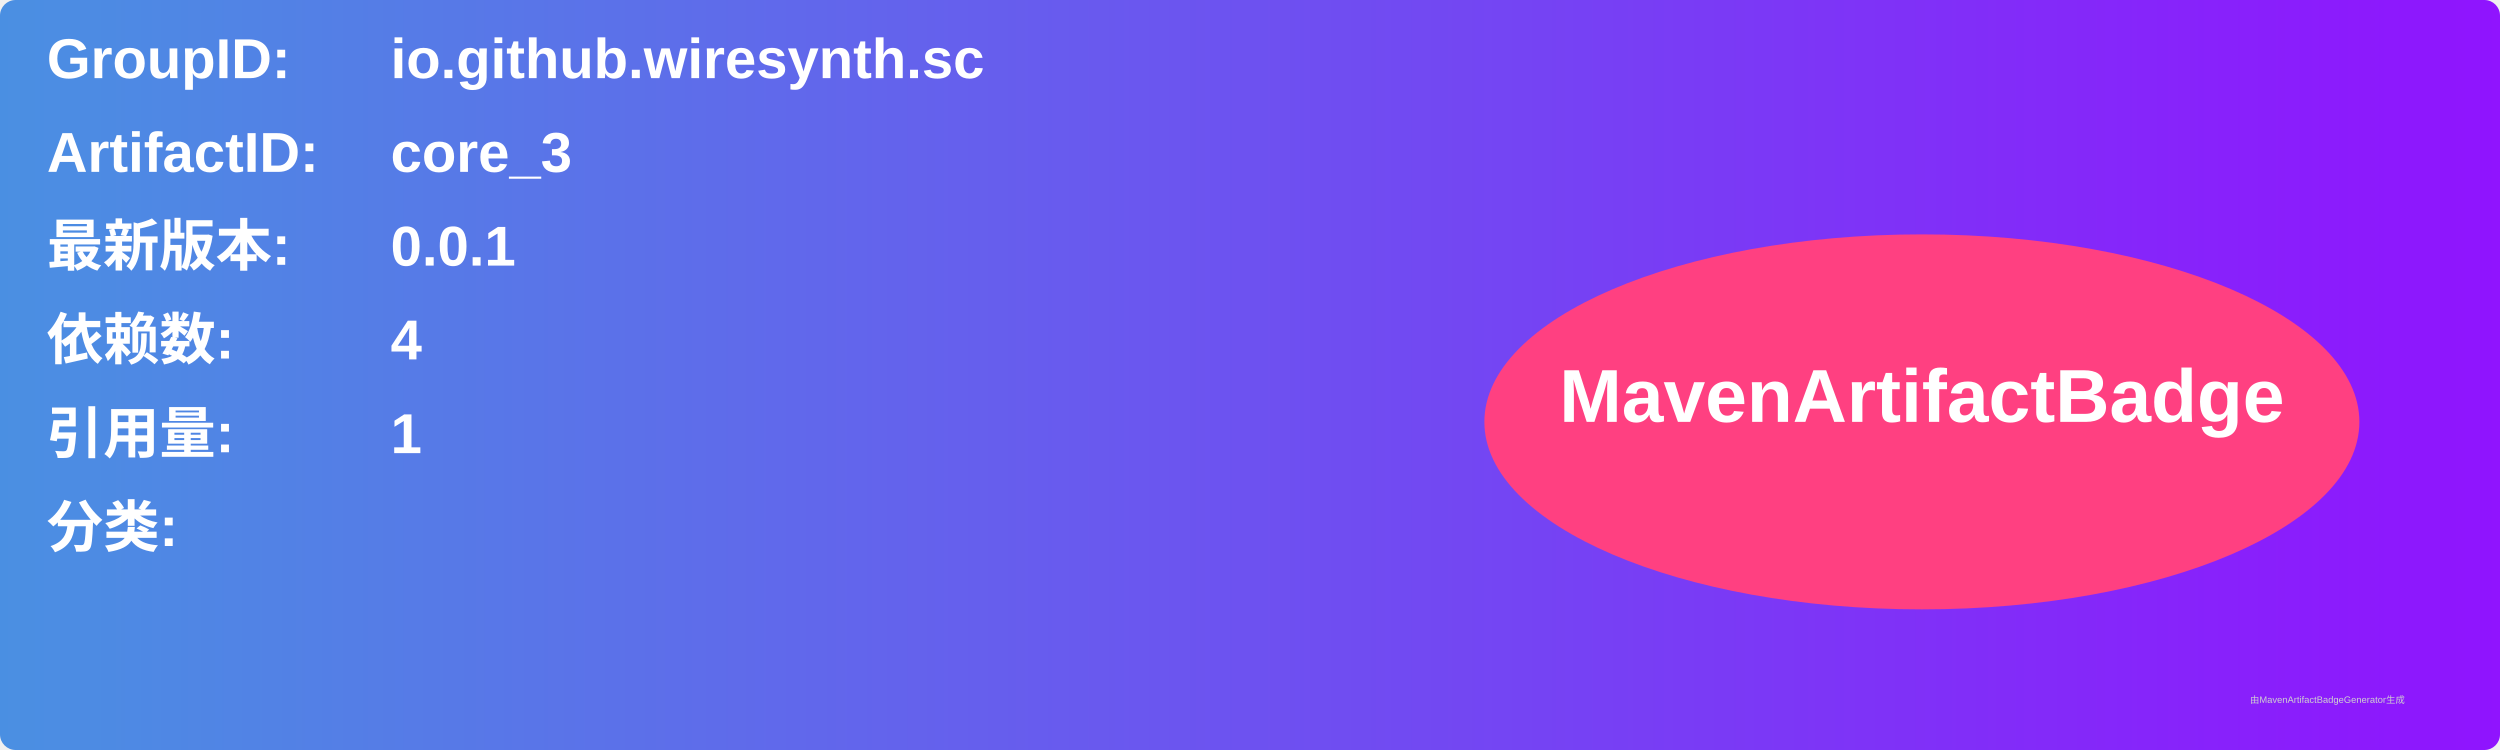
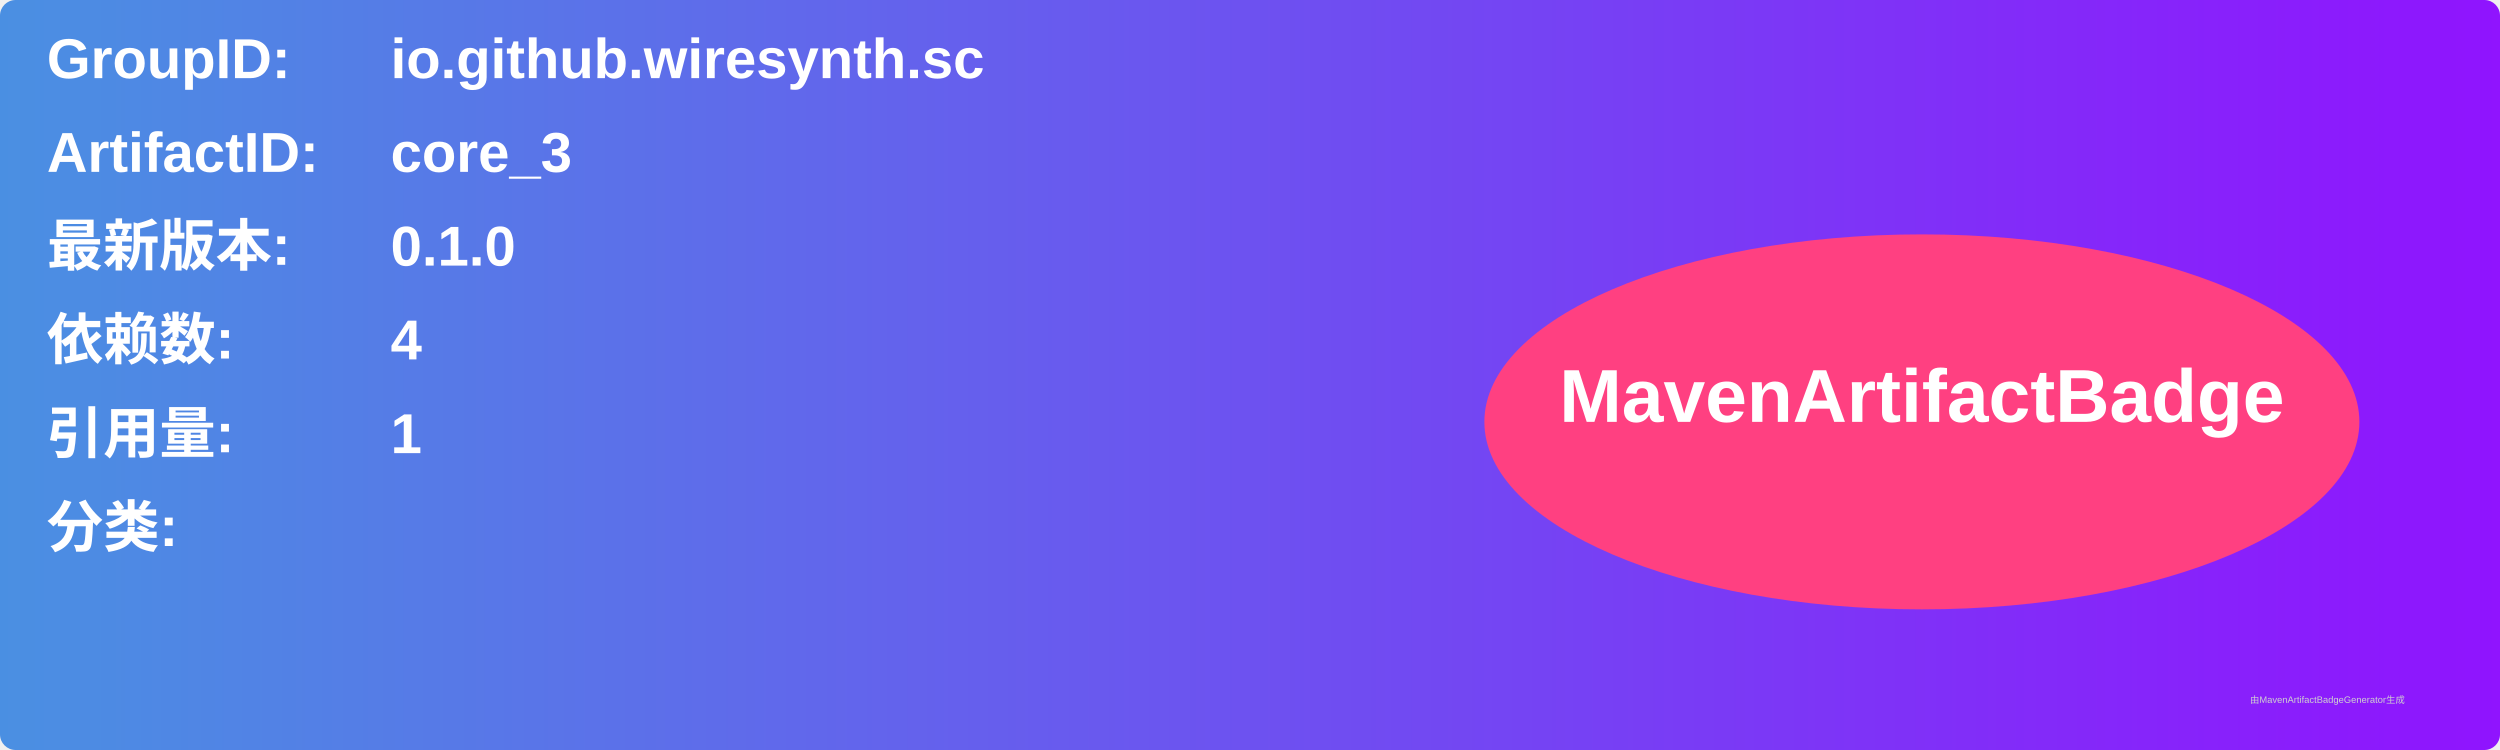
<svg xmlns="http://www.w3.org/2000/svg" width="800" height="240" viewBox="0 0 800 240">
  <linearGradient id="grad" x1="0%" y1="0%" x2="100%" y2="0%">
    <stop offset="0%" stop-color="#4a90e2" />
    <stop offset="100%" stop-color="#9013fe" />
  </linearGradient>
  <rect width="100%" height="100%" rx="5" ry="5" fill="url(#grad)" />
  <g transform="translate(15, 15)">
    <text x="0" y="10" font-family="Arial" font-size="18" fill="white" font-weight="bold" width="260">GroupID:</text>
    <text x="110" y="10" font-family="Arial" font-size="18" fill="white" font-weight="bold" width="460">io.github.wiresynth.sc</text>
    <text x="0" y="40" font-family="Arial" font-size="18" fill="white" font-weight="bold" width="260">ArtifactID:</text>
    <text x="110" y="40" font-family="Arial" font-size="18" fill="white" font-weight="bold" width="460">core_3</text>
    <text x="0" y="70" font-family="Arial" font-size="18" fill="white" font-weight="bold">最新版本:</text>
    <text x="110" y="70" font-family="Arial" font-size="18" fill="white" font-weight="bold">
-       <tspan font-weight="bold">0.0.1</tspan>
+       <tspan font-weight="bold">0.1.0</tspan>
    </text>
    <text x="0" y="100" font-family="Arial" font-size="18" fill="white" font-weight="bold">依赖数: </text>
    <text x="110" y="100" font-family="Arial" font-size="18" fill="white">
      <tspan font-weight="bold">4</tspan>
    </text>
    <text x="0" y="130" font-family="Arial" font-size="18" fill="white" font-weight="bold">引用量: </text>
    <text x="110" y="130" font-family="Arial" font-size="18" fill="white">
      <tspan font-weight="bold">1</tspan>
    </text>
    <text x="0" y="160" font-family="Arial" font-size="18" fill="white" font-weight="bold">分类:</text>
    <text x="10" y="190" font-family="Arial" font-size="10" fill="white">
      <tspan font-weight="bold" />
    </text>
    <ellipse cx="600" cy="120" rx="140" ry="60" fill="#ff4081" />
    <text x="600" y="120" text-anchor="middle" font-family="Arial" font-size="24" fill="white" font-weight="bold">MavenArtifactBadge</text>
  </g>
  <text x="720" y="225" font-family="Arial" font-size="3" fill="#d0d0d0">由MavenArtifactBadgeGenerator生成</text>
</svg>
